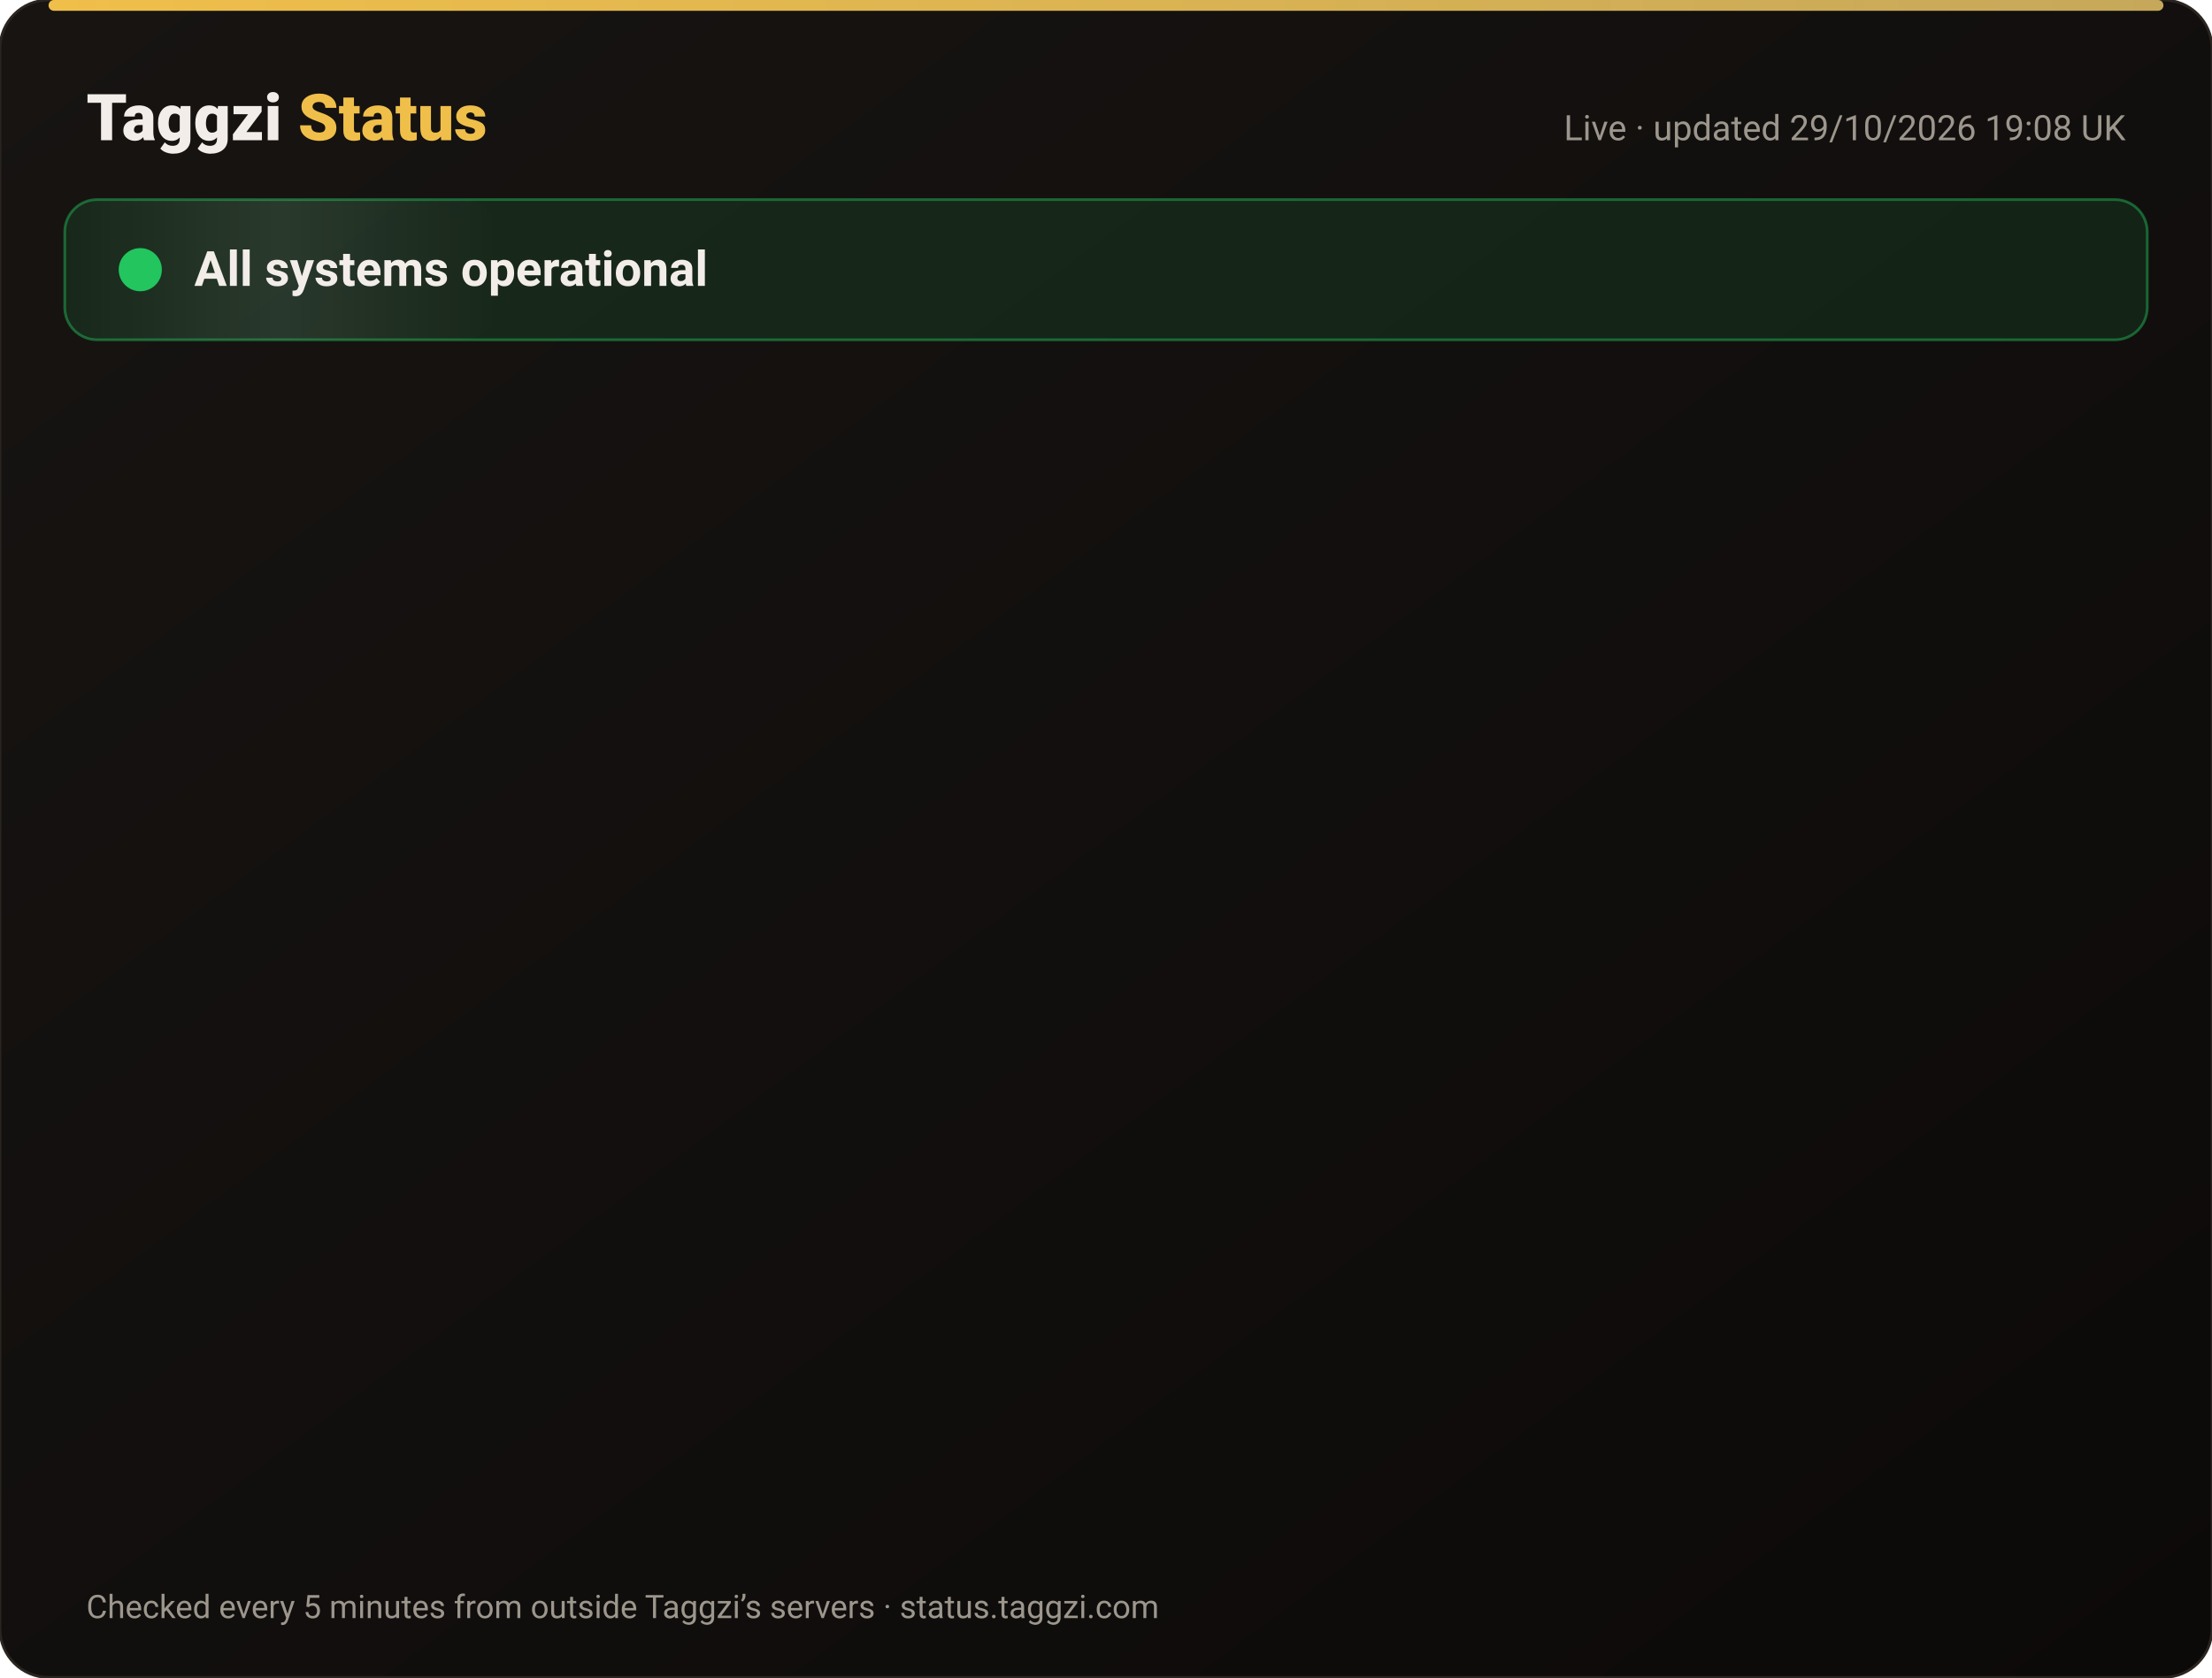
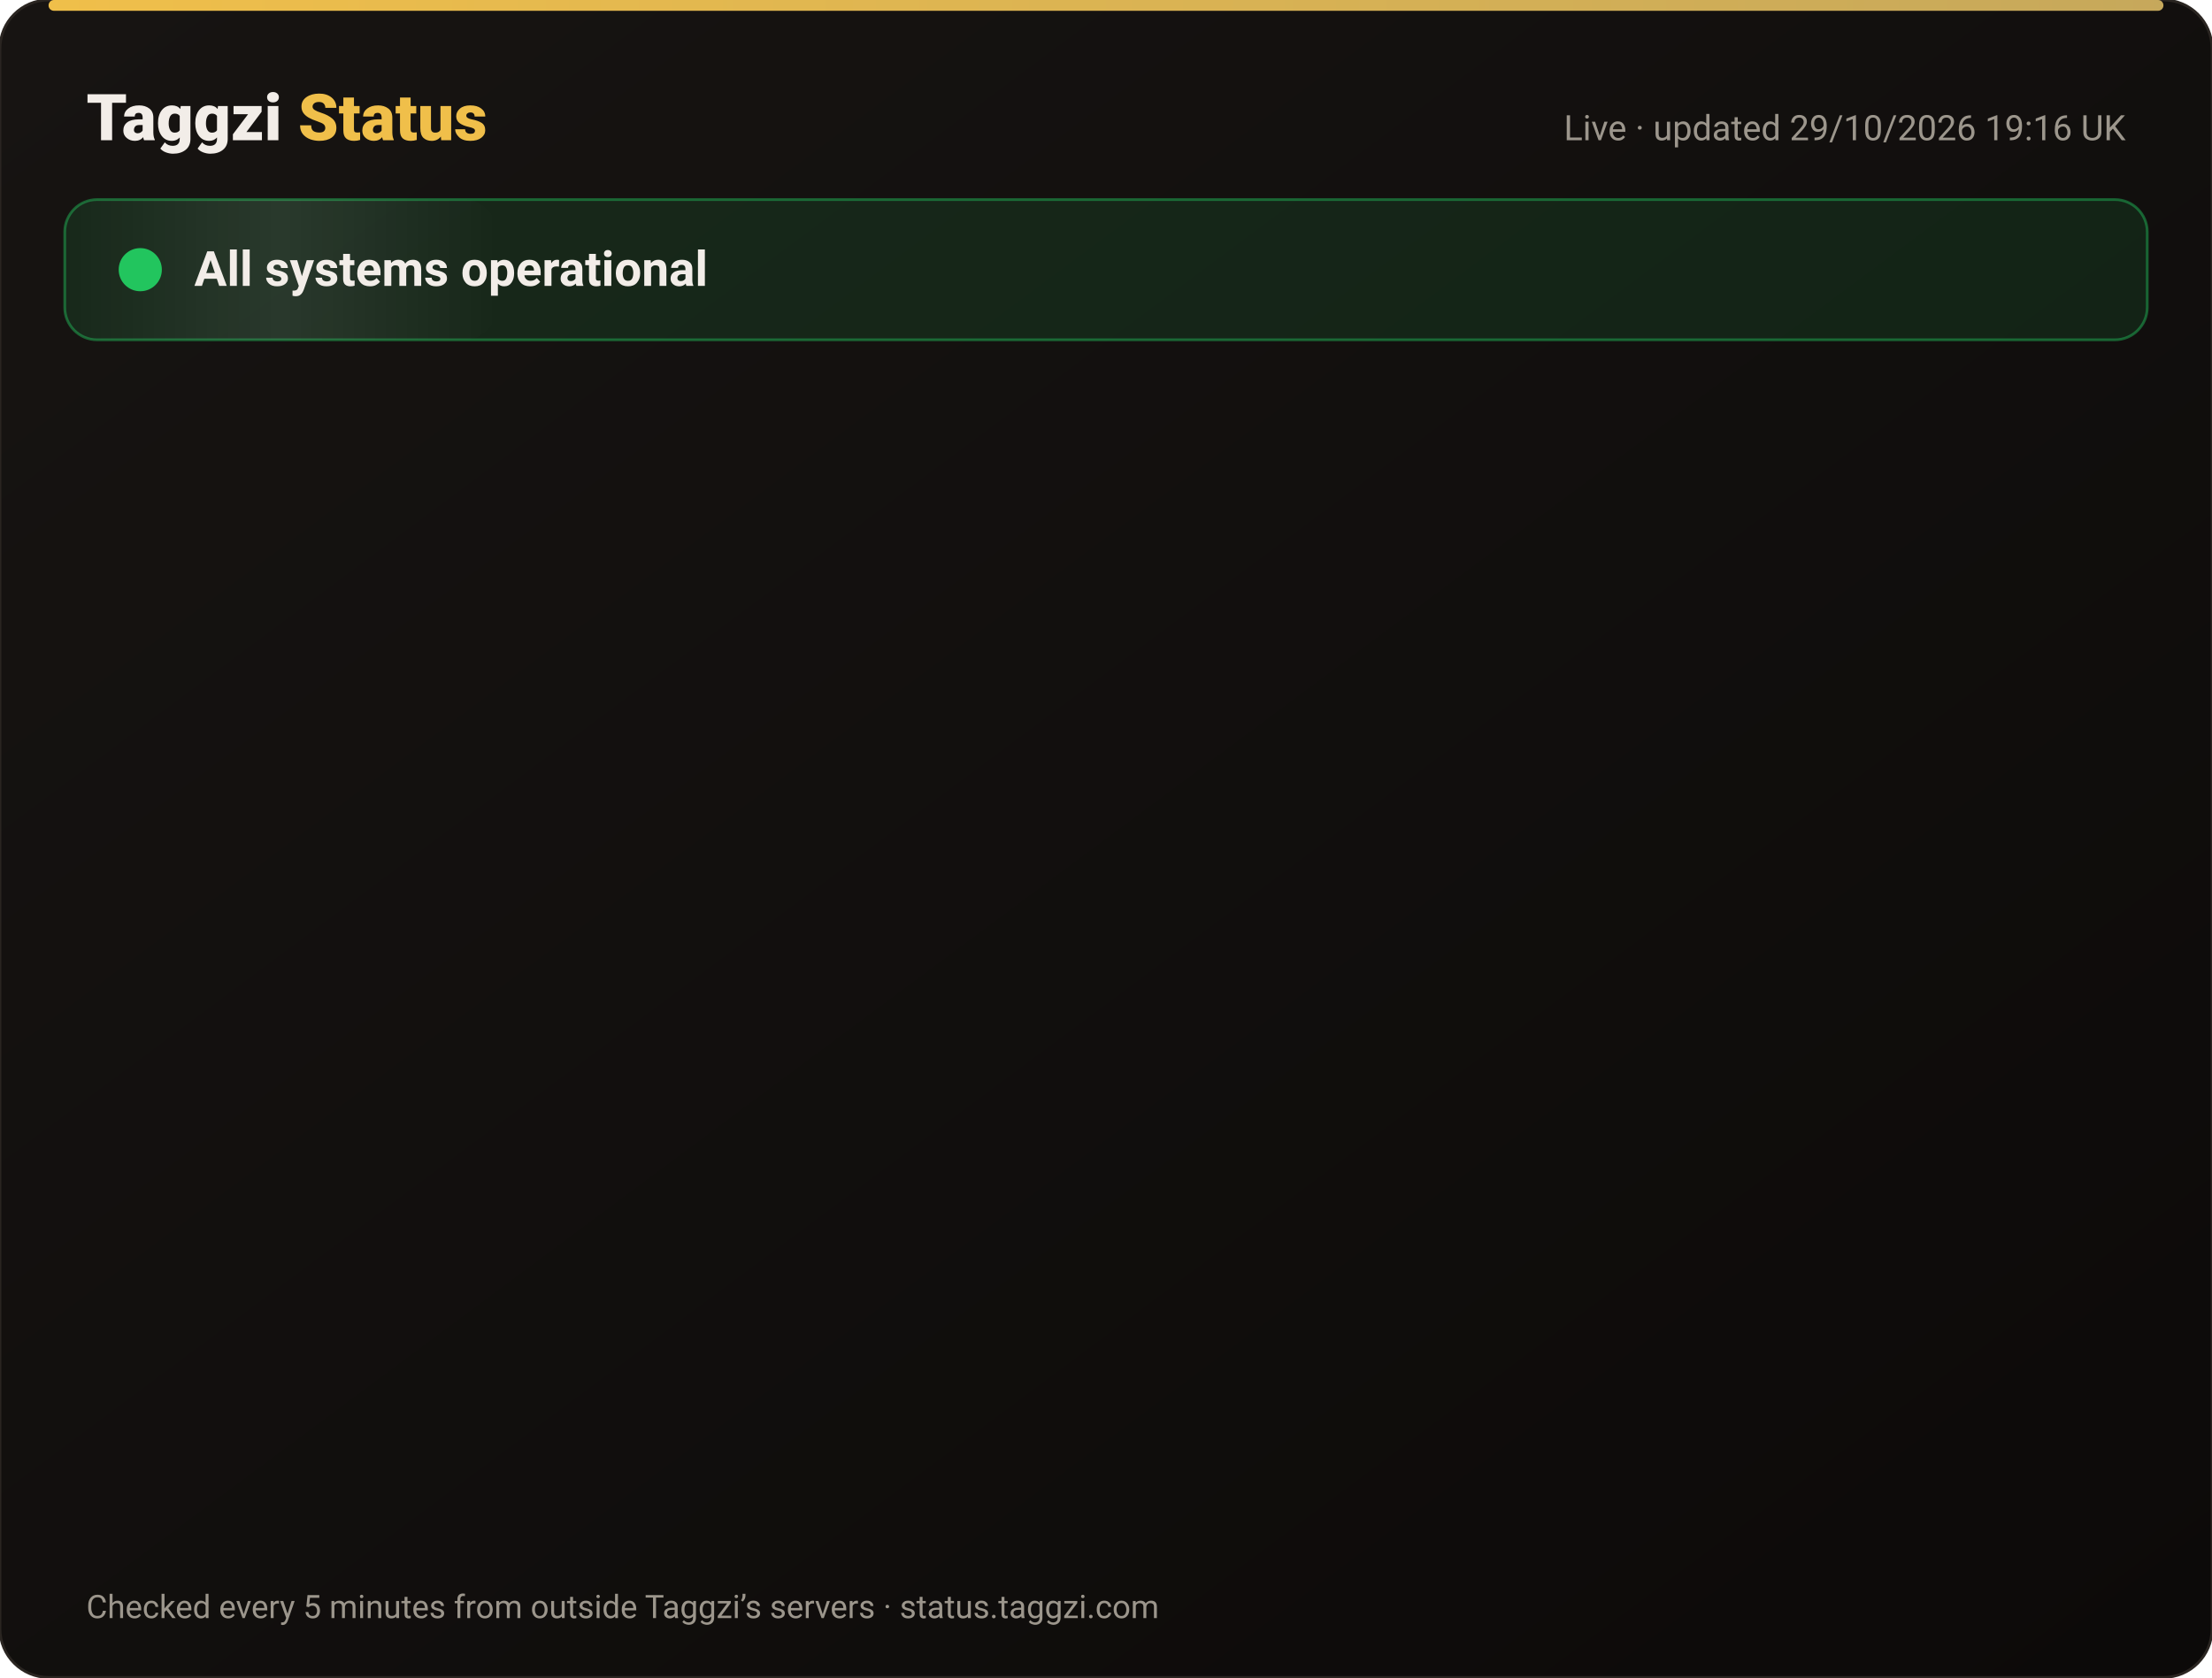
<svg xmlns="http://www.w3.org/2000/svg" width="820" height="622" viewBox="0 0 820 622" font-family="-apple-system,Segoe UI,Roboto,Helvetica,Arial,sans-serif">
  <defs>
    <linearGradient id="bg" x1="0" y1="0" x2="1" y2="1">
      <stop offset="0" stop-color="#171412" />
      <stop offset="1" stop-color="#0C0A09" />
    </linearGradient>
    <linearGradient id="gold" x1="0" x2="1">
      <stop offset="0" stop-color="#F0BF4A" />
      <stop offset="1" stop-color="#c6a85b" />
    </linearGradient>
    <linearGradient id="shine" x1="0" x2="1">
      <stop offset="0" stop-color="#fff" stop-opacity="0" />
      <stop offset=".5" stop-color="#fff" stop-opacity=".08" />
      <stop offset="1" stop-color="#fff" stop-opacity="0" />
    </linearGradient>
  </defs>
  <rect width="820" height="622" rx="18" fill="url(#bg)" stroke="#2a2521" />
  <rect x="18" y="0" width="784" height="4" rx="2" fill="url(#gold)" />
  <text x="32" y="52" font-size="24" font-weight="800" fill="#F2EDE8">Taggzi <tspan fill="#F0BF4A">Status</tspan>
  </text>
-   <text x="788" y="52" font-size="13" fill="#9C968C" text-anchor="end">Live · updated 29/10/2026 19:08 UK</text>
+   <text x="788" y="52" font-size="13" fill="#9C968C" text-anchor="end">Live · updated 29/10/2026 19:16 UK</text>
  <rect x="24" y="74" width="772" height="52" rx="12" fill="#22c55e" fill-opacity=".12" stroke="#22c55e" stroke-opacity=".45" />
  <rect x="24" y="74" width="160" height="52" rx="12" fill="url(#shine)">
    <animate attributeName="x" from="-160" to="820" dur="4s" repeatCount="indefinite" />
  </rect>
  <circle cx="52" cy="100" r="7" fill="#22c55e" />
  <circle cx="52" cy="100" r="7" fill="none" stroke="#22c55e" stroke-width="2">
    <animate attributeName="r" values="7;15;7" dur="2s" repeatCount="indefinite" />
    <animate attributeName="opacity" values=".9;0;.9" dur="2s" repeatCount="indefinite" />
  </circle>
  <text x="72" y="106" font-size="18" font-weight="700" fill="#F2EDE8">All systems operational</text>
  <g opacity="0">
    <animate attributeName="opacity" from="0" to="1" begin="0.00s" dur=".6s" fill="freeze" />
    <line x1="32" y1="188" x2="788" y2="188" stroke="#2a2521" />
    <circle cx="44" cy="166" r="6" fill="#22c55e">
      <animate attributeName="opacity" values="1;.45;1" dur="2.4s" begin="0.00s" repeatCount="indefinite" />
    </circle>
    <text x="62" y="171" font-size="15" font-weight="650" fill="#F2EDE8">Website</text>
    <text x="630" y="171" font-size="13" fill="#9C968C" text-anchor="end">99.97% uptime</text>
    <rect x="648" y="154" width="140" height="24" rx="12" fill="#22c55e" fill-opacity=".14" stroke="#22c55e" stroke-opacity=".5" />
    <text x="718" y="171" font-size="12" font-weight="700" fill="#22c55e" text-anchor="middle">Operational</text>
  </g>
  <g opacity="0">
    <animate attributeName="opacity" from="0" to="1" begin="0.15s" dur=".6s" fill="freeze" />
    <line x1="32" y1="234" x2="788" y2="234" stroke="#2a2521" />
    <circle cx="44" cy="212" r="6" fill="#22c55e">
      <animate attributeName="opacity" values="1;.45;1" dur="2.4s" begin="0.15s" repeatCount="indefinite" />
    </circle>
    <text x="62" y="217" font-size="15" font-weight="650" fill="#F2EDE8">Tag scans</text>
    <text x="630" y="217" font-size="13" fill="#9C968C" text-anchor="end">99.97% uptime</text>
    <rect x="648" y="200" width="140" height="24" rx="12" fill="#22c55e" fill-opacity=".14" stroke="#22c55e" stroke-opacity=".5" />
    <text x="718" y="217" font-size="12" font-weight="700" fill="#22c55e" text-anchor="middle">Operational</text>
  </g>
  <g opacity="0">
    <animate attributeName="opacity" from="0" to="1" begin="0.30s" dur=".6s" fill="freeze" />
    <line x1="32" y1="280" x2="788" y2="280" stroke="#2a2521" />
    <circle cx="44" cy="258" r="6" fill="#22c55e">
      <animate attributeName="opacity" values="1;.45;1" dur="2.4s" begin="0.30s" repeatCount="indefinite" />
    </circle>
    <text x="62" y="263" font-size="15" font-weight="650" fill="#F2EDE8">Manual tag lookup</text>
    <text x="630" y="263" font-size="13" fill="#9C968C" text-anchor="end">99.97% uptime</text>
    <rect x="648" y="246" width="140" height="24" rx="12" fill="#22c55e" fill-opacity=".14" stroke="#22c55e" stroke-opacity=".5" />
    <text x="718" y="263" font-size="12" font-weight="700" fill="#22c55e" text-anchor="middle">Operational</text>
  </g>
  <g opacity="0">
    <animate attributeName="opacity" from="0" to="1" begin="0.45s" dur=".6s" fill="freeze" />
    <line x1="32" y1="326" x2="788" y2="326" stroke="#2a2521" />
    <circle cx="44" cy="304" r="6" fill="#22c55e">
      <animate attributeName="opacity" values="1;.45;1" dur="2.4s" begin="0.45s" repeatCount="indefinite" />
    </circle>
    <text x="62" y="309" font-size="15" font-weight="650" fill="#F2EDE8">App &amp; login</text>
    <text x="630" y="309" font-size="13" fill="#9C968C" text-anchor="end">99.97% uptime</text>
    <rect x="648" y="292" width="140" height="24" rx="12" fill="#22c55e" fill-opacity=".14" stroke="#22c55e" stroke-opacity=".5" />
    <text x="718" y="309" font-size="12" font-weight="700" fill="#22c55e" text-anchor="middle">Operational</text>
  </g>
  <g opacity="0">
    <animate attributeName="opacity" from="0" to="1" begin="0.60s" dur=".6s" fill="freeze" />
    <line x1="32" y1="372" x2="788" y2="372" stroke="#2a2521" />
    <circle cx="44" cy="350" r="6" fill="#22c55e">
      <animate attributeName="opacity" values="1;.45;1" dur="2.4s" begin="0.60s" repeatCount="indefinite" />
    </circle>
    <text x="62" y="355" font-size="15" font-weight="650" fill="#F2EDE8">Community alerts</text>
    <text x="630" y="355" font-size="13" fill="#9C968C" text-anchor="end">99.97% uptime</text>
    <rect x="648" y="338" width="140" height="24" rx="12" fill="#22c55e" fill-opacity=".14" stroke="#22c55e" stroke-opacity=".5" />
    <text x="718" y="355" font-size="12" font-weight="700" fill="#22c55e" text-anchor="middle">Operational</text>
  </g>
  <g opacity="0">
    <animate attributeName="opacity" from="0" to="1" begin="0.75s" dur=".6s" fill="freeze" />
    <line x1="32" y1="418" x2="788" y2="418" stroke="#2a2521" />
    <circle cx="44" cy="396" r="6" fill="#22c55e">
      <animate attributeName="opacity" values="1;.45;1" dur="2.4s" begin="0.75s" repeatCount="indefinite" />
    </circle>
    <text x="62" y="401" font-size="15" font-weight="650" fill="#F2EDE8">Private calling</text>
    <text x="630" y="401" font-size="13" fill="#9C968C" text-anchor="end">99.97% uptime</text>
    <rect x="648" y="384" width="140" height="24" rx="12" fill="#22c55e" fill-opacity=".14" stroke="#22c55e" stroke-opacity=".5" />
    <text x="718" y="401" font-size="12" font-weight="700" fill="#22c55e" text-anchor="middle">Operational</text>
  </g>
  <g opacity="0">
    <animate attributeName="opacity" from="0" to="1" begin="0.90s" dur=".6s" fill="freeze" />
    <line x1="32" y1="464" x2="788" y2="464" stroke="#2a2521" />
    <circle cx="44" cy="442" r="6" fill="#22c55e">
      <animate attributeName="opacity" values="1;.45;1" dur="2.4s" begin="0.90s" repeatCount="indefinite" />
    </circle>
    <text x="62" y="447" font-size="15" font-weight="650" fill="#F2EDE8">Payments</text>
    <text x="630" y="447" font-size="13" fill="#9C968C" text-anchor="end">99.95% uptime</text>
    <rect x="648" y="430" width="140" height="24" rx="12" fill="#22c55e" fill-opacity=".14" stroke="#22c55e" stroke-opacity=".5" />
    <text x="718" y="447" font-size="12" font-weight="700" fill="#22c55e" text-anchor="middle">Operational</text>
  </g>
  <g opacity="0">
    <animate attributeName="opacity" from="0" to="1" begin="1.05s" dur=".6s" fill="freeze" />
    <line x1="32" y1="510" x2="788" y2="510" stroke="#2a2521" />
    <circle cx="44" cy="488" r="6" fill="#22c55e">
      <animate attributeName="opacity" values="1;.45;1" dur="2.4s" begin="1.05s" repeatCount="indefinite" />
    </circle>
    <text x="62" y="493" font-size="15" font-weight="650" fill="#F2EDE8">Email &amp; support</text>
    <text x="630" y="493" font-size="13" fill="#9C968C" text-anchor="end">99.97% uptime</text>
    <rect x="648" y="476" width="140" height="24" rx="12" fill="#22c55e" fill-opacity=".14" stroke="#22c55e" stroke-opacity=".5" />
    <text x="718" y="493" font-size="12" font-weight="700" fill="#22c55e" text-anchor="middle">Operational</text>
  </g>
  <g opacity="0">
    <animate attributeName="opacity" from="0" to="1" begin="1.20s" dur=".6s" fill="freeze" />
    <line x1="32" y1="556" x2="788" y2="556" stroke="#2a2521" />
    <circle cx="44" cy="534" r="6" fill="#22c55e">
      <animate attributeName="opacity" values="1;.45;1" dur="2.4s" begin="1.20s" repeatCount="indefinite" />
    </circle>
    <text x="62" y="539" font-size="15" font-weight="650" fill="#F2EDE8">Secure connection (SSL)</text>
    <text x="630" y="539" font-size="13" fill="#9C968C" text-anchor="end">100.00% uptime</text>
    <rect x="648" y="522" width="140" height="24" rx="12" fill="#22c55e" fill-opacity=".14" stroke="#22c55e" stroke-opacity=".5" />
    <text x="718" y="539" font-size="12" font-weight="700" fill="#22c55e" text-anchor="middle">Operational</text>
  </g>
  <text x="32" y="600" font-size="12" fill="#9C968C">Checked every 5 minutes from outside Taggzi’s servers · status.taggzi.com</text>
</svg>
